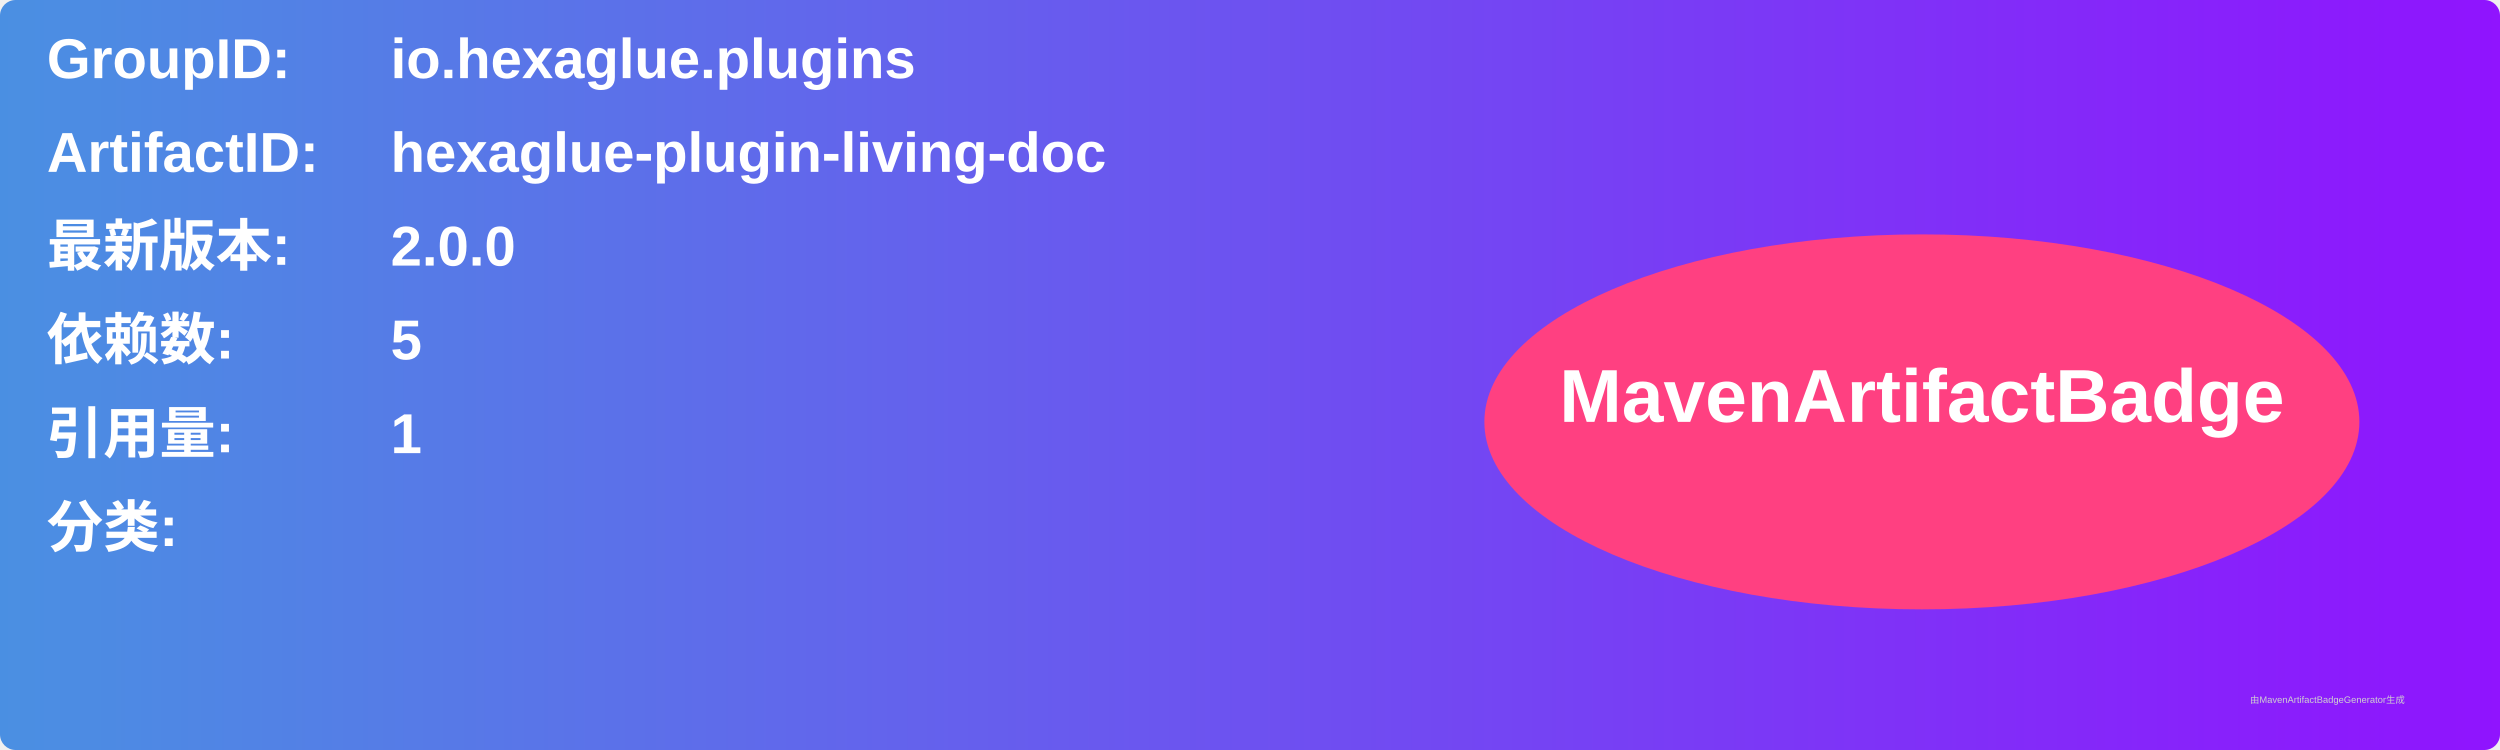
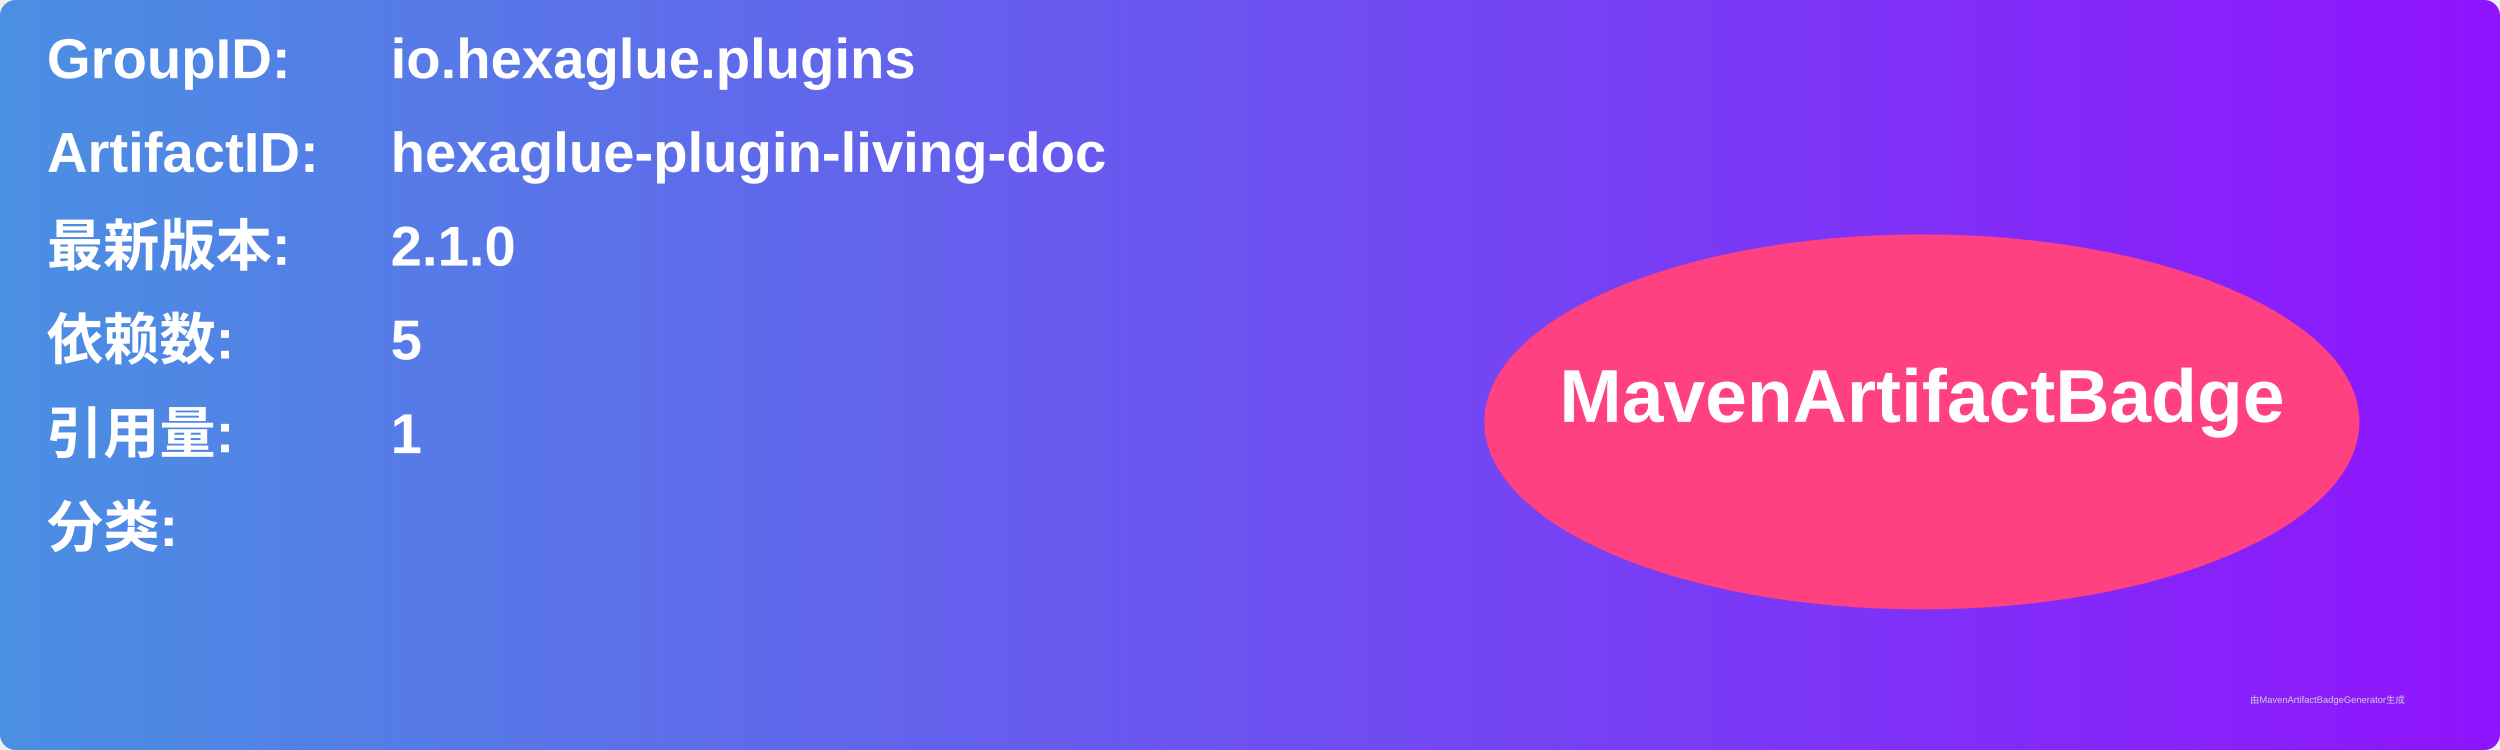
<svg xmlns="http://www.w3.org/2000/svg" width="800" height="240" viewBox="0 0 800 240">
  <linearGradient id="grad" x1="0%" y1="0%" x2="100%" y2="0%">
    <stop offset="0%" stop-color="#4a90e2" />
    <stop offset="100%" stop-color="#9013fe" />
  </linearGradient>
  <rect width="100%" height="100%" rx="5" ry="5" fill="url(#grad)" />
  <g transform="translate(15, 15)">
    <text x="0" y="10" font-family="Arial" font-size="18" fill="white" font-weight="bold" width="260">GroupID:</text>
    <text x="110" y="10" font-family="Arial" font-size="18" fill="white" font-weight="bold" width="460">io.hexaglue.plugins</text>
    <text x="0" y="40" font-family="Arial" font-size="18" fill="white" font-weight="bold" width="260">ArtifactID:</text>
    <text x="110" y="40" font-family="Arial" font-size="18" fill="white" font-weight="bold" width="460">hexaglue-plugin-living-doc</text>
    <text x="0" y="70" font-family="Arial" font-size="18" fill="white" font-weight="bold">最新版本:</text>
    <text x="110" y="70" font-family="Arial" font-size="18" fill="white" font-weight="bold">
-       <tspan font-weight="bold">2.0.0</tspan>
+       <tspan font-weight="bold">2.1.0</tspan>
    </text>
    <text x="0" y="100" font-family="Arial" font-size="18" fill="white" font-weight="bold">依赖数: </text>
    <text x="110" y="100" font-family="Arial" font-size="18" fill="white">
      <tspan font-weight="bold">5</tspan>
    </text>
    <text x="0" y="130" font-family="Arial" font-size="18" fill="white" font-weight="bold">引用量: </text>
    <text x="110" y="130" font-family="Arial" font-size="18" fill="white">
      <tspan font-weight="bold">1</tspan>
    </text>
    <text x="0" y="160" font-family="Arial" font-size="18" fill="white" font-weight="bold">分类:</text>
    <text x="10" y="190" font-family="Arial" font-size="10" fill="white">
      <tspan font-weight="bold" />
    </text>
    <ellipse cx="600" cy="120" rx="140" ry="60" fill="#ff4081" />
    <text x="600" y="120" text-anchor="middle" font-family="Arial" font-size="24" fill="white" font-weight="bold">MavenArtifactBadge</text>
  </g>
  <text x="720" y="225" font-family="Arial" font-size="3" fill="#d0d0d0">由MavenArtifactBadgeGenerator生成</text>
</svg>
